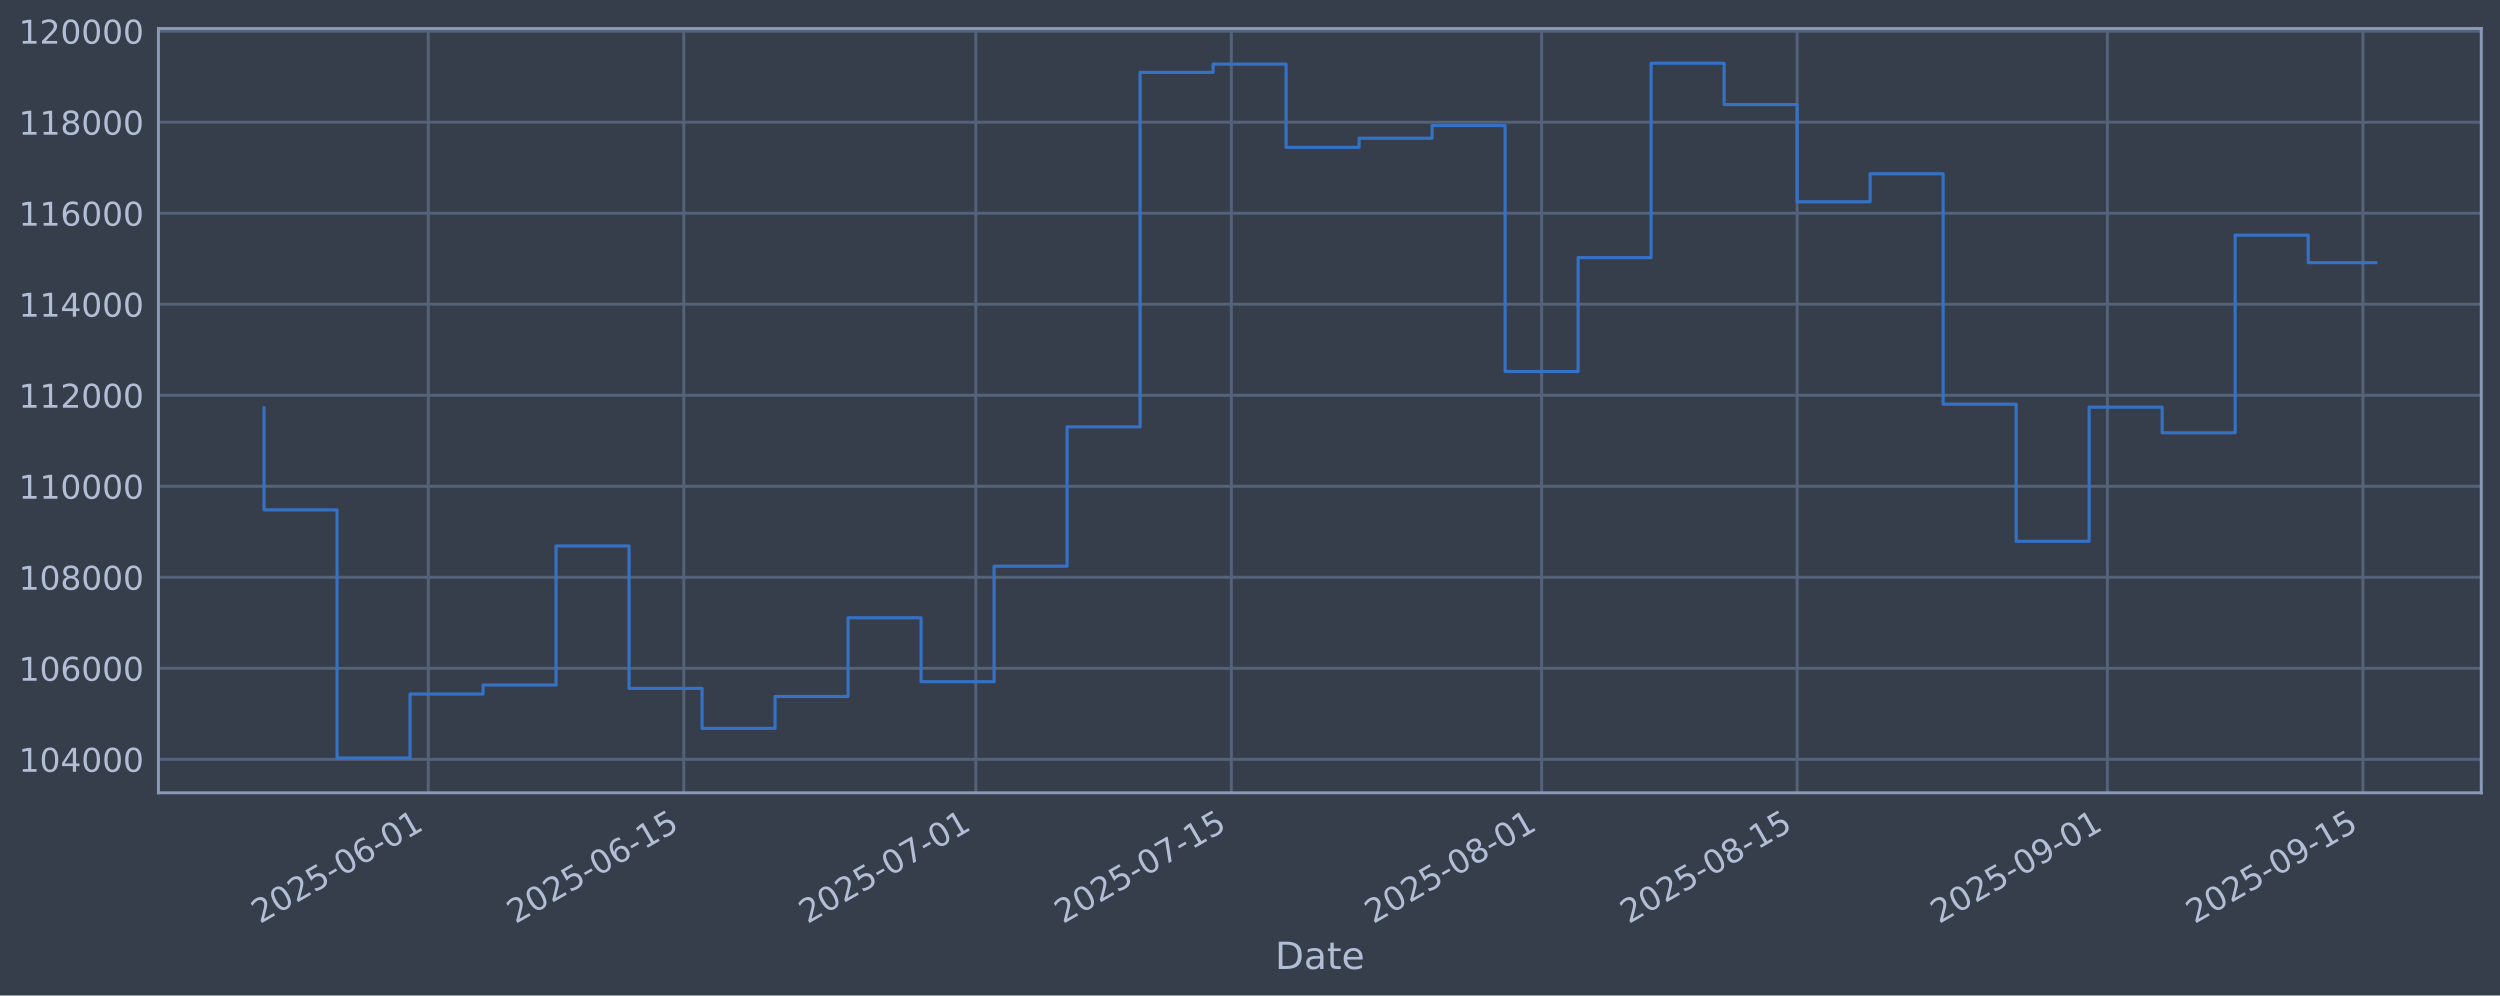
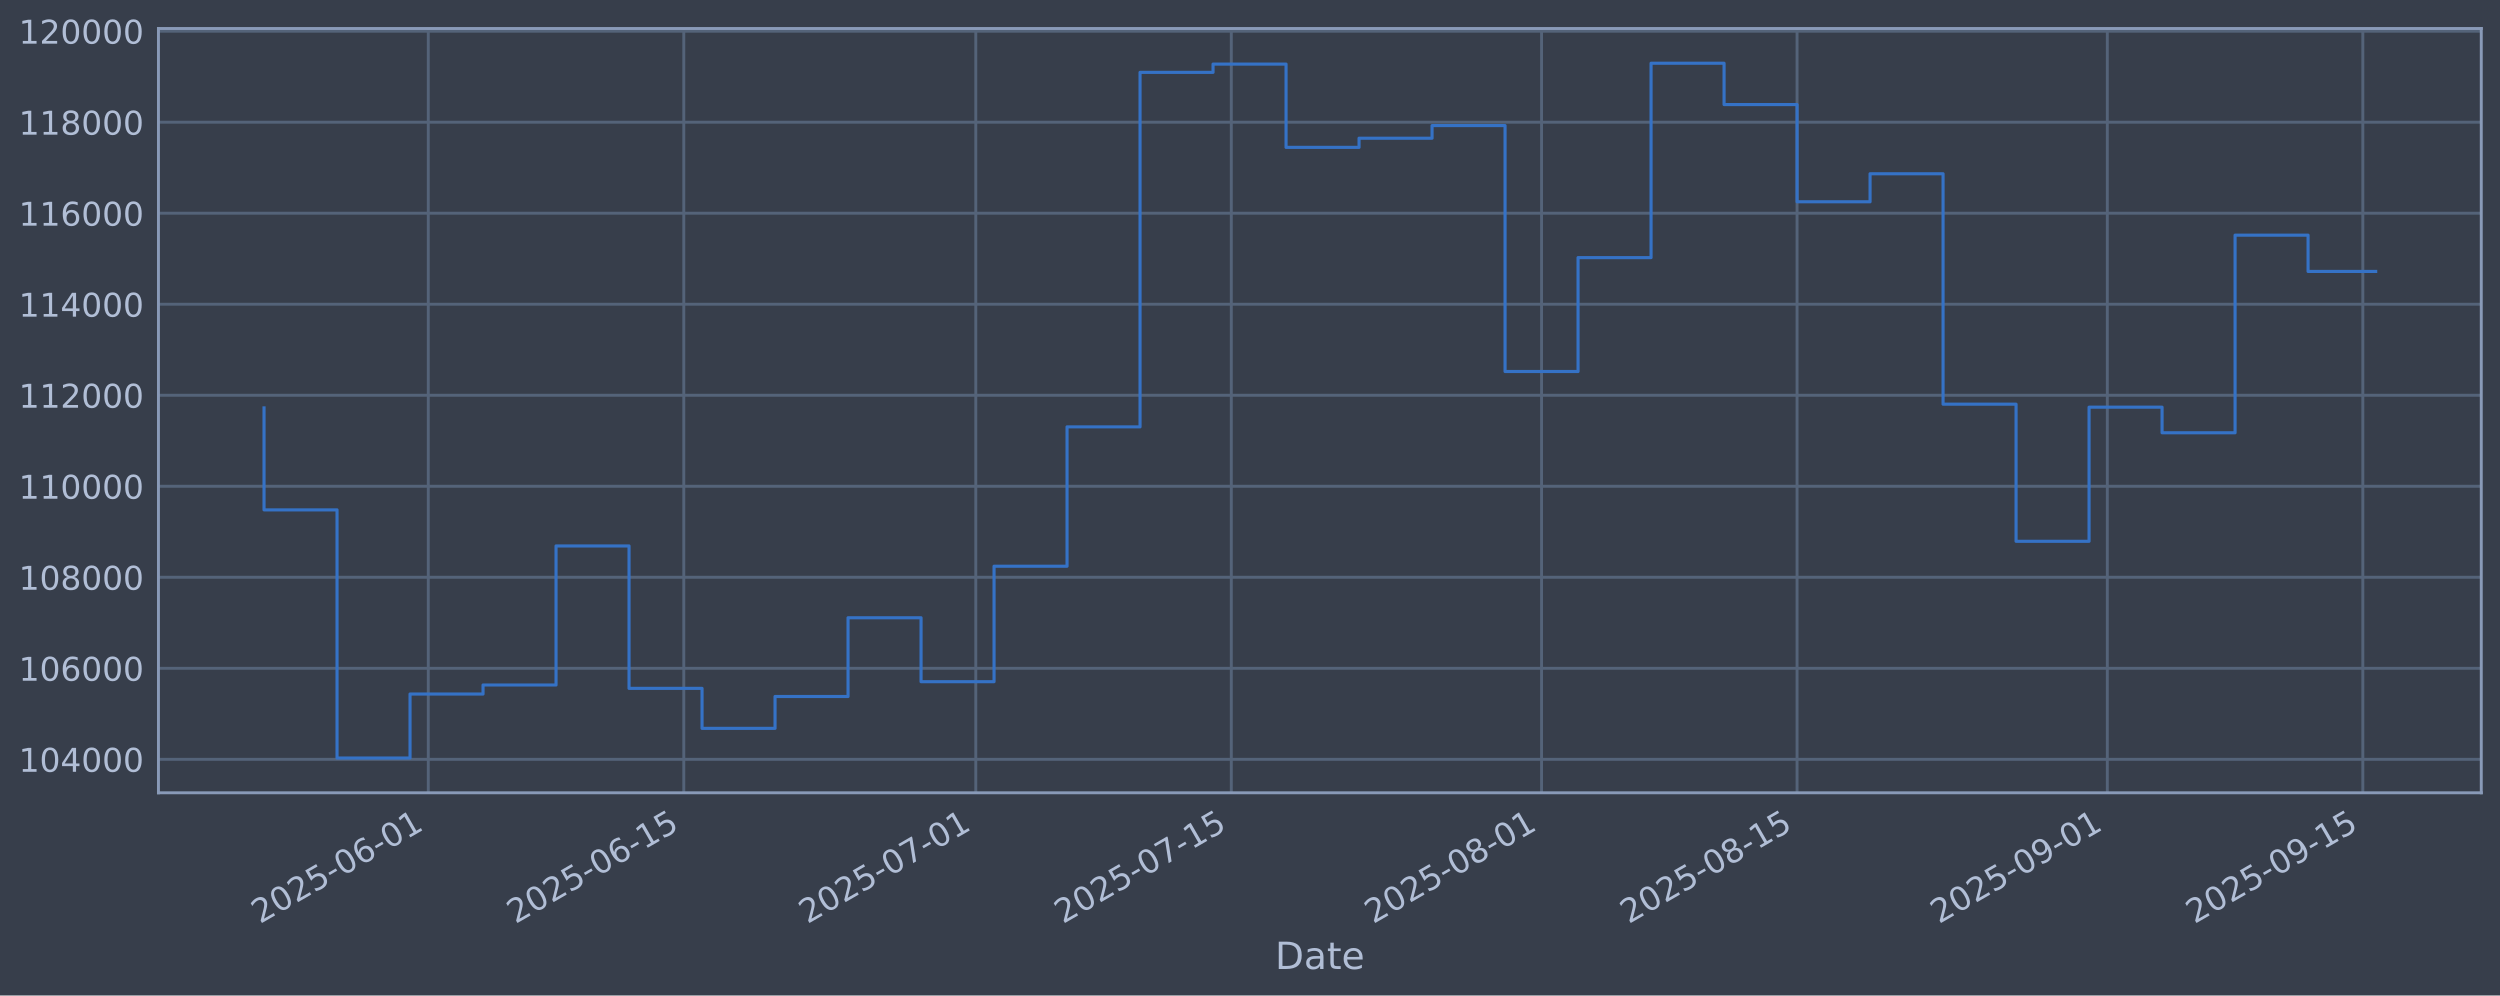
<svg xmlns="http://www.w3.org/2000/svg" xmlns:xlink="http://www.w3.org/1999/xlink" width="960.9pt" height="382.628pt" viewBox="0 0 960.9 382.628" version="1.1">
  <defs>
    <style type="text/css">*{stroke-linejoin: round; stroke-linecap: butt}</style>
  </defs>
  <g id="figure_1">
    <g id="patch_1">
      <path d="M 0 382.628  L 960.9 382.628  L 960.9 0  L 0 0  z " style="fill: #373e4b" />
    </g>
    <g id="axes_1">
      <g id="patch_2">
        <path d="M 60.901 304.718  L 953.701 304.718  L 953.701 10.958  L 60.901 10.958  z " style="fill: #373e4b" />
      </g>
      <g id="matplotlib.axis_1">
        <g id="xtick_1">
          <g id="line2d_1">
-             <path d="M 164.618 304.718  L 164.618 10.958  " clip-path="url(#p0b178763eb)" style="fill: none; stroke: #546379; stroke-width: 1.12; stroke-linecap: square" />
+             <path d="M 164.615 304.718  L 164.615 10.958  " clip-path="url(#p8013bd3b27)" style="fill: none; stroke: #546379; stroke-width: 1.12; stroke-linecap: square" />
          </g>
          <g id="line2d_2" />
          <g id="text_1">
-             <g style="fill: #b1bed6" transform="translate(99.89221 355.2226) rotate(-30) scale(0.126 -0.126)">
+             <g style="fill: #b1bed6" transform="translate(99.88921 355.2226) rotate(-30) scale(0.126 -0.126)">
              <defs>
                <path id="DejaVuSans-32" d="M 1228 531  L 3431 531  L 3431 0  L 469 0  L 469 531  Q 828 903 1448 1529  Q 2069 2156 2228 2338  Q 2531 2678 2651 2914  Q 2772 3150 2772 3378  Q 2772 3750 2511 3984  Q 2250 4219 1831 4219  Q 1534 4219 1204 4116  Q 875 4013 500 3803  L 500 4441  Q 881 4594 1212 4672  Q 1544 4750 1819 4750  Q 2544 4750 2975 4387  Q 3406 4025 3406 3419  Q 3406 3131 3298 2873  Q 3191 2616 2906 2266  Q 2828 2175 2409 1742  Q 1991 1309 1228 531  z " transform="scale(0.015625)" />
                <path id="DejaVuSans-30" d="M 2034 4250  Q 1547 4250 1301 3770  Q 1056 3291 1056 2328  Q 1056 1369 1301 889  Q 1547 409 2034 409  Q 2525 409 2770 889  Q 3016 1369 3016 2328  Q 3016 3291 2770 3770  Q 2525 4250 2034 4250  z M 2034 4750  Q 2819 4750 3233 4129  Q 3647 3509 3647 2328  Q 3647 1150 3233 529  Q 2819 -91 2034 -91  Q 1250 -91 836 529  Q 422 1150 422 2328  Q 422 3509 836 4129  Q 1250 4750 2034 4750  z " transform="scale(0.015625)" />
                <path id="DejaVuSans-35" d="M 691 4666  L 3169 4666  L 3169 4134  L 1269 4134  L 1269 2991  Q 1406 3038 1543 3061  Q 1681 3084 1819 3084  Q 2600 3084 3056 2656  Q 3513 2228 3513 1497  Q 3513 744 3044 326  Q 2575 -91 1722 -91  Q 1428 -91 1123 -41  Q 819 9 494 109  L 494 744  Q 775 591 1075 516  Q 1375 441 1709 441  Q 2250 441 2565 725  Q 2881 1009 2881 1497  Q 2881 1984 2565 2268  Q 2250 2553 1709 2553  Q 1456 2553 1204 2497  Q 953 2441 691 2322  L 691 4666  z " transform="scale(0.015625)" />
                <path id="DejaVuSans-2d" d="M 313 2009  L 1997 2009  L 1997 1497  L 313 1497  L 313 2009  z " transform="scale(0.015625)" />
                <path id="DejaVuSans-36" d="M 2113 2584  Q 1688 2584 1439 2293  Q 1191 2003 1191 1497  Q 1191 994 1439 701  Q 1688 409 2113 409  Q 2538 409 2786 701  Q 3034 994 3034 1497  Q 3034 2003 2786 2293  Q 2538 2584 2113 2584  z M 3366 4563  L 3366 3988  Q 3128 4100 2886 4159  Q 2644 4219 2406 4219  Q 1781 4219 1451 3797  Q 1122 3375 1075 2522  Q 1259 2794 1537 2939  Q 1816 3084 2150 3084  Q 2853 3084 3261 2657  Q 3669 2231 3669 1497  Q 3669 778 3244 343  Q 2819 -91 2113 -91  Q 1303 -91 875 529  Q 447 1150 447 2328  Q 447 3434 972 4092  Q 1497 4750 2381 4750  Q 2619 4750 2861 4703  Q 3103 4656 3366 4563  z " transform="scale(0.015625)" />
                <path id="DejaVuSans-31" d="M 794 531  L 1825 531  L 1825 4091  L 703 3866  L 703 4441  L 1819 4666  L 2450 4666  L 2450 531  L 3481 531  L 3481 0  L 794 0  L 794 531  z " transform="scale(0.015625)" />
              </defs>
              <use xlink:href="#DejaVuSans-32" />
              <use xlink:href="#DejaVuSans-30" transform="translate(63.62305 0)" />
              <use xlink:href="#DejaVuSans-32" transform="translate(127.2461 0)" />
              <use xlink:href="#DejaVuSans-35" transform="translate(190.8691 0)" />
              <use xlink:href="#DejaVuSans-2d" transform="translate(254.4922 0)" />
              <use xlink:href="#DejaVuSans-30" transform="translate(290.5762 0)" />
              <use xlink:href="#DejaVuSans-36" transform="translate(354.1992 0)" />
              <use xlink:href="#DejaVuSans-2d" transform="translate(417.8223 0)" />
              <use xlink:href="#DejaVuSans-30" transform="translate(453.9062 0)" />
              <use xlink:href="#DejaVuSans-31" transform="translate(517.5293 0)" />
            </g>
          </g>
        </g>
        <g id="xtick_2">
          <g id="line2d_3">
-             <path d="M 262.828 304.718  L 262.828 10.958  " clip-path="url(#p0b178763eb)" style="fill: none; stroke: #546379; stroke-width: 1.12; stroke-linecap: square" />
+             <path d="M 262.821 304.718  L 262.821 10.958  " clip-path="url(#p8013bd3b27)" style="fill: none; stroke: #546379; stroke-width: 1.12; stroke-linecap: square" />
          </g>
          <g id="line2d_4" />
          <g id="text_2">
-             <g style="fill: #b1bed6" transform="translate(198.1028 355.2226) rotate(-30) scale(0.126 -0.126)">
+             <g style="fill: #b1bed6" transform="translate(198.0952 355.2226) rotate(-30) scale(0.126 -0.126)">
              <use xlink:href="#DejaVuSans-32" />
              <use xlink:href="#DejaVuSans-30" transform="translate(63.62305 0)" />
              <use xlink:href="#DejaVuSans-32" transform="translate(127.2461 0)" />
              <use xlink:href="#DejaVuSans-35" transform="translate(190.8691 0)" />
              <use xlink:href="#DejaVuSans-2d" transform="translate(254.4922 0)" />
              <use xlink:href="#DejaVuSans-30" transform="translate(290.5762 0)" />
              <use xlink:href="#DejaVuSans-36" transform="translate(354.1992 0)" />
              <use xlink:href="#DejaVuSans-2d" transform="translate(417.8223 0)" />
              <use xlink:href="#DejaVuSans-31" transform="translate(453.9062 0)" />
              <use xlink:href="#DejaVuSans-35" transform="translate(517.5293 0)" />
            </g>
          </g>
        </g>
        <g id="xtick_3">
          <g id="line2d_5">
-             <path d="M 375.069 304.718  L 375.069 10.958  " clip-path="url(#p0b178763eb)" style="fill: none; stroke: #546379; stroke-width: 1.12; stroke-linecap: square" />
+             <path d="M 375.056 304.718  L 375.056 10.958  " clip-path="url(#p8013bd3b27)" style="fill: none; stroke: #546379; stroke-width: 1.12; stroke-linecap: square" />
          </g>
          <g id="line2d_6" />
          <g id="text_3">
-             <g style="fill: #b1bed6" transform="translate(310.3435 355.2226) rotate(-30) scale(0.126 -0.126)">
+             <g style="fill: #b1bed6" transform="translate(310.3305 355.2226) rotate(-30) scale(0.126 -0.126)">
              <defs>
                <path id="DejaVuSans-37" d="M 525 4666  L 3525 4666  L 3525 4397  L 1831 0  L 1172 0  L 2766 4134  L 525 4134  L 525 4666  z " transform="scale(0.015625)" />
              </defs>
              <use xlink:href="#DejaVuSans-32" />
              <use xlink:href="#DejaVuSans-30" transform="translate(63.62305 0)" />
              <use xlink:href="#DejaVuSans-32" transform="translate(127.2461 0)" />
              <use xlink:href="#DejaVuSans-35" transform="translate(190.8691 0)" />
              <use xlink:href="#DejaVuSans-2d" transform="translate(254.4922 0)" />
              <use xlink:href="#DejaVuSans-30" transform="translate(290.5762 0)" />
              <use xlink:href="#DejaVuSans-37" transform="translate(354.1992 0)" />
              <use xlink:href="#DejaVuSans-2d" transform="translate(417.8223 0)" />
              <use xlink:href="#DejaVuSans-30" transform="translate(453.9062 0)" />
              <use xlink:href="#DejaVuSans-31" transform="translate(517.5293 0)" />
            </g>
          </g>
        </g>
        <g id="xtick_4">
          <g id="line2d_7">
-             <path d="M 473.28 304.718  L 473.28 10.958  " clip-path="url(#p0b178763eb)" style="fill: none; stroke: #546379; stroke-width: 1.12; stroke-linecap: square" />
+             <path d="M 473.262 304.718  L 473.262 10.958  " clip-path="url(#p8013bd3b27)" style="fill: none; stroke: #546379; stroke-width: 1.12; stroke-linecap: square" />
          </g>
          <g id="line2d_8" />
          <g id="text_4">
-             <g style="fill: #b1bed6" transform="translate(408.5541 355.2226) rotate(-30) scale(0.126 -0.126)">
+             <g style="fill: #b1bed6" transform="translate(408.5365 355.2226) rotate(-30) scale(0.126 -0.126)">
              <use xlink:href="#DejaVuSans-32" />
              <use xlink:href="#DejaVuSans-30" transform="translate(63.62305 0)" />
              <use xlink:href="#DejaVuSans-32" transform="translate(127.2461 0)" />
              <use xlink:href="#DejaVuSans-35" transform="translate(190.8691 0)" />
              <use xlink:href="#DejaVuSans-2d" transform="translate(254.4922 0)" />
              <use xlink:href="#DejaVuSans-30" transform="translate(290.5762 0)" />
              <use xlink:href="#DejaVuSans-37" transform="translate(354.1992 0)" />
              <use xlink:href="#DejaVuSans-2d" transform="translate(417.8223 0)" />
              <use xlink:href="#DejaVuSans-31" transform="translate(453.9062 0)" />
              <use xlink:href="#DejaVuSans-35" transform="translate(517.5293 0)" />
            </g>
          </g>
        </g>
        <g id="xtick_5">
          <g id="line2d_9">
-             <path d="M 592.535 304.718  L 592.535 10.958  " clip-path="url(#p0b178763eb)" style="fill: none; stroke: #546379; stroke-width: 1.12; stroke-linecap: square" />
+             <path d="M 592.512 304.718  L 592.512 10.958  " clip-path="url(#p8013bd3b27)" style="fill: none; stroke: #546379; stroke-width: 1.12; stroke-linecap: square" />
          </g>
          <g id="line2d_10" />
          <g id="text_5">
-             <g style="fill: #b1bed6" transform="translate(527.8099 355.2226) rotate(-30) scale(0.126 -0.126)">
+             <g style="fill: #b1bed6" transform="translate(527.7866 355.2226) rotate(-30) scale(0.126 -0.126)">
              <defs>
                <path id="DejaVuSans-38" d="M 2034 2216  Q 1584 2216 1326 1975  Q 1069 1734 1069 1313  Q 1069 891 1326 650  Q 1584 409 2034 409  Q 2484 409 2743 651  Q 3003 894 3003 1313  Q 3003 1734 2745 1975  Q 2488 2216 2034 2216  z M 1403 2484  Q 997 2584 770 2862  Q 544 3141 544 3541  Q 544 4100 942 4425  Q 1341 4750 2034 4750  Q 2731 4750 3128 4425  Q 3525 4100 3525 3541  Q 3525 3141 3298 2862  Q 3072 2584 2669 2484  Q 3125 2378 3379 2068  Q 3634 1759 3634 1313  Q 3634 634 3220 271  Q 2806 -91 2034 -91  Q 1263 -91 848 271  Q 434 634 434 1313  Q 434 1759 690 2068  Q 947 2378 1403 2484  z M 1172 3481  Q 1172 3119 1398 2916  Q 1625 2713 2034 2713  Q 2441 2713 2670 2916  Q 2900 3119 2900 3481  Q 2900 3844 2670 4047  Q 2441 4250 2034 4250  Q 1625 4250 1398 4047  Q 1172 3844 1172 3481  z " transform="scale(0.015625)" />
              </defs>
              <use xlink:href="#DejaVuSans-32" />
              <use xlink:href="#DejaVuSans-30" transform="translate(63.62305 0)" />
              <use xlink:href="#DejaVuSans-32" transform="translate(127.2461 0)" />
              <use xlink:href="#DejaVuSans-35" transform="translate(190.8691 0)" />
              <use xlink:href="#DejaVuSans-2d" transform="translate(254.4922 0)" />
              <use xlink:href="#DejaVuSans-30" transform="translate(290.5762 0)" />
              <use xlink:href="#DejaVuSans-38" transform="translate(354.1992 0)" />
              <use xlink:href="#DejaVuSans-2d" transform="translate(417.8223 0)" />
              <use xlink:href="#DejaVuSans-30" transform="translate(453.9062 0)" />
              <use xlink:href="#DejaVuSans-31" transform="translate(517.5293 0)" />
            </g>
          </g>
        </g>
        <g id="xtick_6">
          <g id="line2d_11">
-             <path d="M 690.746 304.718  L 690.746 10.958  " clip-path="url(#p0b178763eb)" style="fill: none; stroke: #546379; stroke-width: 1.12; stroke-linecap: square" />
+             <path d="M 690.718 304.718  L 690.718 10.958  " clip-path="url(#p8013bd3b27)" style="fill: none; stroke: #546379; stroke-width: 1.12; stroke-linecap: square" />
          </g>
          <g id="line2d_12" />
          <g id="text_6">
-             <g style="fill: #b1bed6" transform="translate(626.0205 355.2226) rotate(-30) scale(0.126 -0.126)">
+             <g style="fill: #b1bed6" transform="translate(625.9925 355.2226) rotate(-30) scale(0.126 -0.126)">
              <use xlink:href="#DejaVuSans-32" />
              <use xlink:href="#DejaVuSans-30" transform="translate(63.62305 0)" />
              <use xlink:href="#DejaVuSans-32" transform="translate(127.2461 0)" />
              <use xlink:href="#DejaVuSans-35" transform="translate(190.8691 0)" />
              <use xlink:href="#DejaVuSans-2d" transform="translate(254.4922 0)" />
              <use xlink:href="#DejaVuSans-30" transform="translate(290.5762 0)" />
              <use xlink:href="#DejaVuSans-38" transform="translate(354.1992 0)" />
              <use xlink:href="#DejaVuSans-2d" transform="translate(417.8223 0)" />
              <use xlink:href="#DejaVuSans-31" transform="translate(453.9062 0)" />
              <use xlink:href="#DejaVuSans-35" transform="translate(517.5293 0)" />
            </g>
          </g>
        </g>
        <g id="xtick_7">
          <g id="line2d_13">
-             <path d="M 810.002 304.718  L 810.002 10.958  " clip-path="url(#p0b178763eb)" style="fill: none; stroke: #546379; stroke-width: 1.12; stroke-linecap: square" />
+             <path d="M 809.968 304.718  L 809.968 10.958  " clip-path="url(#p8013bd3b27)" style="fill: none; stroke: #546379; stroke-width: 1.12; stroke-linecap: square" />
          </g>
          <g id="line2d_14" />
          <g id="text_7">
-             <g style="fill: #b1bed6" transform="translate(745.2763 355.2226) rotate(-30) scale(0.126 -0.126)">
+             <g style="fill: #b1bed6" transform="translate(745.2426 355.2226) rotate(-30) scale(0.126 -0.126)">
              <defs>
                <path id="DejaVuSans-39" d="M 703 97  L 703 672  Q 941 559 1184 500  Q 1428 441 1663 441  Q 2288 441 2617 861  Q 2947 1281 2994 2138  Q 2813 1869 2534 1725  Q 2256 1581 1919 1581  Q 1219 1581 811 2004  Q 403 2428 403 3163  Q 403 3881 828 4315  Q 1253 4750 1959 4750  Q 2769 4750 3195 4129  Q 3622 3509 3622 2328  Q 3622 1225 3098 567  Q 2575 -91 1691 -91  Q 1453 -91 1209 -44  Q 966 3 703 97  z M 1959 2075  Q 2384 2075 2632 2365  Q 2881 2656 2881 3163  Q 2881 3666 2632 3958  Q 2384 4250 1959 4250  Q 1534 4250 1286 3958  Q 1038 3666 1038 3163  Q 1038 2656 1286 2365  Q 1534 2075 1959 2075  z " transform="scale(0.015625)" />
              </defs>
              <use xlink:href="#DejaVuSans-32" />
              <use xlink:href="#DejaVuSans-30" transform="translate(63.62305 0)" />
              <use xlink:href="#DejaVuSans-32" transform="translate(127.2461 0)" />
              <use xlink:href="#DejaVuSans-35" transform="translate(190.8691 0)" />
              <use xlink:href="#DejaVuSans-2d" transform="translate(254.4922 0)" />
              <use xlink:href="#DejaVuSans-30" transform="translate(290.5762 0)" />
              <use xlink:href="#DejaVuSans-39" transform="translate(354.1992 0)" />
              <use xlink:href="#DejaVuSans-2d" transform="translate(417.8223 0)" />
              <use xlink:href="#DejaVuSans-30" transform="translate(453.9062 0)" />
              <use xlink:href="#DejaVuSans-31" transform="translate(517.5293 0)" />
            </g>
          </g>
        </g>
        <g id="xtick_8">
          <g id="line2d_15">
-             <path d="M 908.212 304.718  L 908.212 10.958  " clip-path="url(#p0b178763eb)" style="fill: none; stroke: #546379; stroke-width: 1.12; stroke-linecap: square" />
+             <path d="M 908.174 304.718  L 908.174 10.958  " clip-path="url(#p8013bd3b27)" style="fill: none; stroke: #546379; stroke-width: 1.12; stroke-linecap: square" />
          </g>
          <g id="line2d_16" />
          <g id="text_8">
-             <g style="fill: #b1bed6" transform="translate(843.4869 355.2226) rotate(-30) scale(0.126 -0.126)">
+             <g style="fill: #b1bed6" transform="translate(843.4485 355.2226) rotate(-30) scale(0.126 -0.126)">
              <use xlink:href="#DejaVuSans-32" />
              <use xlink:href="#DejaVuSans-30" transform="translate(63.62305 0)" />
              <use xlink:href="#DejaVuSans-32" transform="translate(127.2461 0)" />
              <use xlink:href="#DejaVuSans-35" transform="translate(190.8691 0)" />
              <use xlink:href="#DejaVuSans-2d" transform="translate(254.4922 0)" />
              <use xlink:href="#DejaVuSans-30" transform="translate(290.5762 0)" />
              <use xlink:href="#DejaVuSans-39" transform="translate(354.1992 0)" />
              <use xlink:href="#DejaVuSans-2d" transform="translate(417.8223 0)" />
              <use xlink:href="#DejaVuSans-31" transform="translate(453.9062 0)" />
              <use xlink:href="#DejaVuSans-35" transform="translate(517.5293 0)" />
            </g>
          </g>
        </g>
        <g id="text_9">
          <g style="fill: #b1bed6" transform="translate(490.0914 372.4337) scale(0.144 -0.144)">
            <defs>
              <path id="DejaVuSans-44" d="M 1259 4147  L 1259 519  L 2022 519  Q 2988 519 3436 956  Q 3884 1394 3884 2338  Q 3884 3275 3436 3711  Q 2988 4147 2022 4147  L 1259 4147  z M 628 4666  L 1925 4666  Q 3281 4666 3915 4102  Q 4550 3538 4550 2338  Q 4550 1131 3912 565  Q 3275 0 1925 0  L 628 0  L 628 4666  z " transform="scale(0.015625)" />
              <path id="DejaVuSans-61" d="M 2194 1759  Q 1497 1759 1228 1600  Q 959 1441 959 1056  Q 959 750 1161 570  Q 1363 391 1709 391  Q 2188 391 2477 730  Q 2766 1069 2766 1631  L 2766 1759  L 2194 1759  z M 3341 1997  L 3341 0  L 2766 0  L 2766 531  Q 2569 213 2275 61  Q 1981 -91 1556 -91  Q 1019 -91 701 211  Q 384 513 384 1019  Q 384 1609 779 1909  Q 1175 2209 1959 2209  L 2766 2209  L 2766 2266  Q 2766 2663 2505 2880  Q 2244 3097 1772 3097  Q 1472 3097 1187 3025  Q 903 2953 641 2809  L 641 3341  Q 956 3463 1253 3523  Q 1550 3584 1831 3584  Q 2591 3584 2966 3190  Q 3341 2797 3341 1997  z " transform="scale(0.015625)" />
              <path id="DejaVuSans-74" d="M 1172 4494  L 1172 3500  L 2356 3500  L 2356 3053  L 1172 3053  L 1172 1153  Q 1172 725 1289 603  Q 1406 481 1766 481  L 2356 481  L 2356 0  L 1766 0  Q 1100 0 847 248  Q 594 497 594 1153  L 594 3053  L 172 3053  L 172 3500  L 594 3500  L 594 4494  L 1172 4494  z " transform="scale(0.015625)" />
              <path id="DejaVuSans-65" d="M 3597 1894  L 3597 1613  L 953 1613  Q 991 1019 1311 708  Q 1631 397 2203 397  Q 2534 397 2845 478  Q 3156 559 3463 722  L 3463 178  Q 3153 47 2828 -22  Q 2503 -91 2169 -91  Q 1331 -91 842 396  Q 353 884 353 1716  Q 353 2575 817 3079  Q 1281 3584 2069 3584  Q 2775 3584 3186 3129  Q 3597 2675 3597 1894  z M 3022 2063  Q 3016 2534 2758 2815  Q 2500 3097 2075 3097  Q 1594 3097 1305 2825  Q 1016 2553 972 2059  L 3022 2063  z " transform="scale(0.015625)" />
            </defs>
            <use xlink:href="#DejaVuSans-44" />
            <use xlink:href="#DejaVuSans-61" transform="translate(77.00195 0)" />
            <use xlink:href="#DejaVuSans-74" transform="translate(138.2812 0)" />
            <use xlink:href="#DejaVuSans-65" transform="translate(177.4902 0)" />
          </g>
        </g>
      </g>
      <g id="matplotlib.axis_2">
        <g id="ytick_1">
          <g id="line2d_17">
-             <path d="M 60.901 291.85  L 953.701 291.85  " clip-path="url(#p0b178763eb)" style="fill: none; stroke: #546379; stroke-width: 1.12; stroke-linecap: square" />
+             <path d="M 60.901 291.85  L 953.701 291.85  " clip-path="url(#p8013bd3b27)" style="fill: none; stroke: #546379; stroke-width: 1.12; stroke-linecap: square" />
          </g>
          <g id="line2d_18" />
          <g id="text_10">
            <g style="fill: #b1bed6" transform="translate(7.2 296.6367) scale(0.126 -0.126)">
              <defs>
                <path id="DejaVuSans-34" d="M 2419 4116  L 825 1625  L 2419 1625  L 2419 4116  z M 2253 4666  L 3047 4666  L 3047 1625  L 3713 1625  L 3713 1100  L 3047 1100  L 3047 0  L 2419 0  L 2419 1100  L 313 1100  L 313 1709  L 2253 4666  z " transform="scale(0.015625)" />
              </defs>
              <use xlink:href="#DejaVuSans-31" />
              <use xlink:href="#DejaVuSans-30" transform="translate(63.62305 0)" />
              <use xlink:href="#DejaVuSans-34" transform="translate(127.2461 0)" />
              <use xlink:href="#DejaVuSans-30" transform="translate(190.8691 0)" />
              <use xlink:href="#DejaVuSans-30" transform="translate(254.4922 0)" />
              <use xlink:href="#DejaVuSans-30" transform="translate(318.1152 0)" />
            </g>
          </g>
        </g>
        <g id="ytick_2">
          <g id="line2d_19">
-             <path d="M 60.901 256.867  L 953.701 256.867  " clip-path="url(#p0b178763eb)" style="fill: none; stroke: #546379; stroke-width: 1.12; stroke-linecap: square" />
+             <path d="M 60.901 256.867  L 953.701 256.867  " clip-path="url(#p8013bd3b27)" style="fill: none; stroke: #546379; stroke-width: 1.12; stroke-linecap: square" />
          </g>
          <g id="line2d_20" />
          <g id="text_11">
            <g style="fill: #b1bed6" transform="translate(7.2 261.6538) scale(0.126 -0.126)">
              <use xlink:href="#DejaVuSans-31" />
              <use xlink:href="#DejaVuSans-30" transform="translate(63.62305 0)" />
              <use xlink:href="#DejaVuSans-36" transform="translate(127.2461 0)" />
              <use xlink:href="#DejaVuSans-30" transform="translate(190.8691 0)" />
              <use xlink:href="#DejaVuSans-30" transform="translate(254.4922 0)" />
              <use xlink:href="#DejaVuSans-30" transform="translate(318.1152 0)" />
            </g>
          </g>
        </g>
        <g id="ytick_3">
          <g id="line2d_21">
-             <path d="M 60.901 221.884  L 953.701 221.884  " clip-path="url(#p0b178763eb)" style="fill: none; stroke: #546379; stroke-width: 1.12; stroke-linecap: square" />
+             <path d="M 60.901 221.884  L 953.701 221.884  " clip-path="url(#p8013bd3b27)" style="fill: none; stroke: #546379; stroke-width: 1.12; stroke-linecap: square" />
          </g>
          <g id="line2d_22" />
          <g id="text_12">
            <g style="fill: #b1bed6" transform="translate(7.2 226.671) scale(0.126 -0.126)">
              <use xlink:href="#DejaVuSans-31" />
              <use xlink:href="#DejaVuSans-30" transform="translate(63.62305 0)" />
              <use xlink:href="#DejaVuSans-38" transform="translate(127.2461 0)" />
              <use xlink:href="#DejaVuSans-30" transform="translate(190.8691 0)" />
              <use xlink:href="#DejaVuSans-30" transform="translate(254.4922 0)" />
              <use xlink:href="#DejaVuSans-30" transform="translate(318.1152 0)" />
            </g>
          </g>
        </g>
        <g id="ytick_4">
          <g id="line2d_23">
-             <path d="M 60.901 186.901  L 953.701 186.901  " clip-path="url(#p0b178763eb)" style="fill: none; stroke: #546379; stroke-width: 1.12; stroke-linecap: square" />
+             <path d="M 60.901 186.901  L 953.701 186.901  " clip-path="url(#p8013bd3b27)" style="fill: none; stroke: #546379; stroke-width: 1.12; stroke-linecap: square" />
          </g>
          <g id="line2d_24" />
          <g id="text_13">
            <g style="fill: #b1bed6" transform="translate(7.2 191.6882) scale(0.126 -0.126)">
              <use xlink:href="#DejaVuSans-31" />
              <use xlink:href="#DejaVuSans-31" transform="translate(63.62305 0)" />
              <use xlink:href="#DejaVuSans-30" transform="translate(127.2461 0)" />
              <use xlink:href="#DejaVuSans-30" transform="translate(190.8691 0)" />
              <use xlink:href="#DejaVuSans-30" transform="translate(254.4922 0)" />
              <use xlink:href="#DejaVuSans-30" transform="translate(318.1152 0)" />
            </g>
          </g>
        </g>
        <g id="ytick_5">
          <g id="line2d_25">
-             <path d="M 60.901 151.918  L 953.701 151.918  " clip-path="url(#p0b178763eb)" style="fill: none; stroke: #546379; stroke-width: 1.12; stroke-linecap: square" />
+             <path d="M 60.901 151.918  L 953.701 151.918  " clip-path="url(#p8013bd3b27)" style="fill: none; stroke: #546379; stroke-width: 1.12; stroke-linecap: square" />
          </g>
          <g id="line2d_26" />
          <g id="text_14">
            <g style="fill: #b1bed6" transform="translate(7.2 156.7053) scale(0.126 -0.126)">
              <use xlink:href="#DejaVuSans-31" />
              <use xlink:href="#DejaVuSans-31" transform="translate(63.62305 0)" />
              <use xlink:href="#DejaVuSans-32" transform="translate(127.2461 0)" />
              <use xlink:href="#DejaVuSans-30" transform="translate(190.8691 0)" />
              <use xlink:href="#DejaVuSans-30" transform="translate(254.4922 0)" />
              <use xlink:href="#DejaVuSans-30" transform="translate(318.1152 0)" />
            </g>
          </g>
        </g>
        <g id="ytick_6">
          <g id="line2d_27">
-             <path d="M 60.901 116.936  L 953.701 116.936  " clip-path="url(#p0b178763eb)" style="fill: none; stroke: #546379; stroke-width: 1.12; stroke-linecap: square" />
+             <path d="M 60.901 116.936  L 953.701 116.936  " clip-path="url(#p8013bd3b27)" style="fill: none; stroke: #546379; stroke-width: 1.12; stroke-linecap: square" />
          </g>
          <g id="line2d_28" />
          <g id="text_15">
            <g style="fill: #b1bed6" transform="translate(7.2 121.7225) scale(0.126 -0.126)">
              <use xlink:href="#DejaVuSans-31" />
              <use xlink:href="#DejaVuSans-31" transform="translate(63.62305 0)" />
              <use xlink:href="#DejaVuSans-34" transform="translate(127.2461 0)" />
              <use xlink:href="#DejaVuSans-30" transform="translate(190.8691 0)" />
              <use xlink:href="#DejaVuSans-30" transform="translate(254.4922 0)" />
              <use xlink:href="#DejaVuSans-30" transform="translate(318.1152 0)" />
            </g>
          </g>
        </g>
        <g id="ytick_7">
          <g id="line2d_29">
-             <path d="M 60.901 81.953  L 953.701 81.953  " clip-path="url(#p0b178763eb)" style="fill: none; stroke: #546379; stroke-width: 1.12; stroke-linecap: square" />
+             <path d="M 60.901 81.953  L 953.701 81.953  " clip-path="url(#p8013bd3b27)" style="fill: none; stroke: #546379; stroke-width: 1.12; stroke-linecap: square" />
          </g>
          <g id="line2d_30" />
          <g id="text_16">
            <g style="fill: #b1bed6" transform="translate(7.2 86.73969) scale(0.126 -0.126)">
              <use xlink:href="#DejaVuSans-31" />
              <use xlink:href="#DejaVuSans-31" transform="translate(63.62305 0)" />
              <use xlink:href="#DejaVuSans-36" transform="translate(127.2461 0)" />
              <use xlink:href="#DejaVuSans-30" transform="translate(190.8691 0)" />
              <use xlink:href="#DejaVuSans-30" transform="translate(254.4922 0)" />
              <use xlink:href="#DejaVuSans-30" transform="translate(318.1152 0)" />
            </g>
          </g>
        </g>
        <g id="ytick_8">
          <g id="line2d_31">
-             <path d="M 60.901 46.97  L 953.701 46.97  " clip-path="url(#p0b178763eb)" style="fill: none; stroke: #546379; stroke-width: 1.12; stroke-linecap: square" />
+             <path d="M 60.901 46.97  L 953.701 46.97  " clip-path="url(#p8013bd3b27)" style="fill: none; stroke: #546379; stroke-width: 1.12; stroke-linecap: square" />
          </g>
          <g id="line2d_32" />
          <g id="text_17">
            <g style="fill: #b1bed6" transform="translate(7.2 51.75686) scale(0.126 -0.126)">
              <use xlink:href="#DejaVuSans-31" />
              <use xlink:href="#DejaVuSans-31" transform="translate(63.62305 0)" />
              <use xlink:href="#DejaVuSans-38" transform="translate(127.2461 0)" />
              <use xlink:href="#DejaVuSans-30" transform="translate(190.8691 0)" />
              <use xlink:href="#DejaVuSans-30" transform="translate(254.4922 0)" />
              <use xlink:href="#DejaVuSans-30" transform="translate(318.1152 0)" />
            </g>
          </g>
        </g>
        <g id="ytick_9">
          <g id="line2d_33">
-             <path d="M 60.901 11.987  L 953.701 11.987  " clip-path="url(#p0b178763eb)" style="fill: none; stroke: #546379; stroke-width: 1.12; stroke-linecap: square" />
+             <path d="M 60.901 11.987  L 953.701 11.987  " clip-path="url(#p8013bd3b27)" style="fill: none; stroke: #546379; stroke-width: 1.12; stroke-linecap: square" />
          </g>
          <g id="line2d_34" />
          <g id="text_18">
            <g style="fill: #b1bed6" transform="translate(7.2 16.77403) scale(0.126 -0.126)">
              <use xlink:href="#DejaVuSans-31" />
              <use xlink:href="#DejaVuSans-32" transform="translate(63.62305 0)" />
              <use xlink:href="#DejaVuSans-30" transform="translate(127.2461 0)" />
              <use xlink:href="#DejaVuSans-30" transform="translate(190.8691 0)" />
              <use xlink:href="#DejaVuSans-30" transform="translate(254.4922 0)" />
              <use xlink:href="#DejaVuSans-30" transform="translate(318.1152 0)" />
            </g>
          </g>
        </g>
      </g>
      <g id="line2d_35">
-         <path d="M 101.482 156.778  L 101.482 195.974  L 129.542 195.974  L 129.542 291.366  L 157.603 291.366  L 157.603 266.759  L 185.663 266.759  L 185.663 263.286  L 213.723 263.286  L 213.723 209.841  L 241.783 209.841  L 241.783 264.586  L 269.843 264.586  L 269.843 279.95  L 297.904 279.95  L 297.904 267.706  L 325.964 267.706  L 325.964 237.446  L 354.024 237.446  L 354.024 262.012  L 382.084 262.012  L 382.084 217.631  L 410.144 217.631  L 410.144 164.07  L 438.204 164.07  L 438.204 27.81  L 466.265 27.81  L 466.265 24.636  L 494.325 24.636  L 494.325 56.646  L 522.385 56.646  L 522.385 53.121  L 550.445 53.121  L 550.445 48.272  L 578.505 48.272  L 578.505 142.793  L 606.565 142.793  L 606.565 99.016  L 634.626 99.016  L 634.626 24.311  L 662.686 24.311  L 662.686 40.185  L 690.746 40.185  L 690.746 77.56  L 718.806 77.56  L 718.806 66.788  L 746.866 66.788  L 746.866 155.356  L 774.927 155.356  L 774.927 208.052  L 802.987 208.052  L 802.987 156.509  L 831.047 156.509  L 831.047 166.341  L 859.107 166.341  L 859.107 90.389  L 887.167 90.389  L 887.167 100.945  L 913.119 100.945  " clip-path="url(#p0b178763eb)" style="fill: none; stroke: #3572c6; stroke-width: 1.2; stroke-linecap: square" />
+         <path d="M 101.482 156.778  L 101.482 195.974  L 129.541 195.974  L 129.541 291.366  L 157.6 291.366  L 157.6 266.759  L 185.659 266.759  L 185.659 263.286  L 213.718 263.286  L 213.718 209.841  L 241.777 209.841  L 241.777 264.586  L 269.835 264.586  L 269.835 279.95  L 297.894 279.95  L 297.894 267.706  L 325.953 267.706  L 325.953 237.446  L 354.012 237.446  L 354.012 262.012  L 382.071 262.012  L 382.071 217.631  L 410.13 217.631  L 410.13 164.07  L 438.188 164.07  L 438.188 27.81  L 466.247 27.81  L 466.247 24.636  L 494.306 24.636  L 494.306 56.646  L 522.365 56.646  L 522.365 53.121  L 550.424 53.121  L 550.424 48.272  L 578.483 48.272  L 578.483 142.793  L 606.541 142.793  L 606.541 99.016  L 634.6 99.016  L 634.6 24.311  L 662.659 24.311  L 662.659 40.185  L 690.718 40.185  L 690.718 77.56  L 718.777 77.56  L 718.777 66.788  L 746.836 66.788  L 746.836 155.356  L 774.895 155.356  L 774.895 208.052  L 802.953 208.052  L 802.953 156.509  L 831.012 156.509  L 831.012 166.341  L 859.071 166.341  L 859.071 90.389  L 887.13 90.389  L 887.13 104.333  L 913.119 104.333  " clip-path="url(#p8013bd3b27)" style="fill: none; stroke: #3572c6; stroke-width: 1.2; stroke-linecap: square" />
      </g>
      <g id="patch_3">
        <path d="M 60.901 304.718  L 60.901 10.958  " style="fill: none; stroke: #899ab8; stroke-width: 1.12; stroke-linejoin: miter; stroke-linecap: square" />
      </g>
      <g id="patch_4">
        <path d="M 953.701 304.718  L 953.701 10.958  " style="fill: none; stroke: #899ab8; stroke-width: 1.12; stroke-linejoin: miter; stroke-linecap: square" />
      </g>
      <g id="patch_5">
        <path d="M 60.901 304.718  L 953.701 304.718  " style="fill: none; stroke: #899ab8; stroke-width: 1.12; stroke-linejoin: miter; stroke-linecap: square" />
      </g>
      <g id="patch_6">
        <path d="M 60.901 10.958  L 953.701 10.958  " style="fill: none; stroke: #899ab8; stroke-width: 1.12; stroke-linejoin: miter; stroke-linecap: square" />
      </g>
    </g>
  </g>
  <defs>
-     <clipPath id="p0b178763eb">
+     <clipPath id="p8013bd3b27">
      <rect x="60.901" y="10.958" width="892.8" height="293.76" />
    </clipPath>
  </defs>
</svg>
